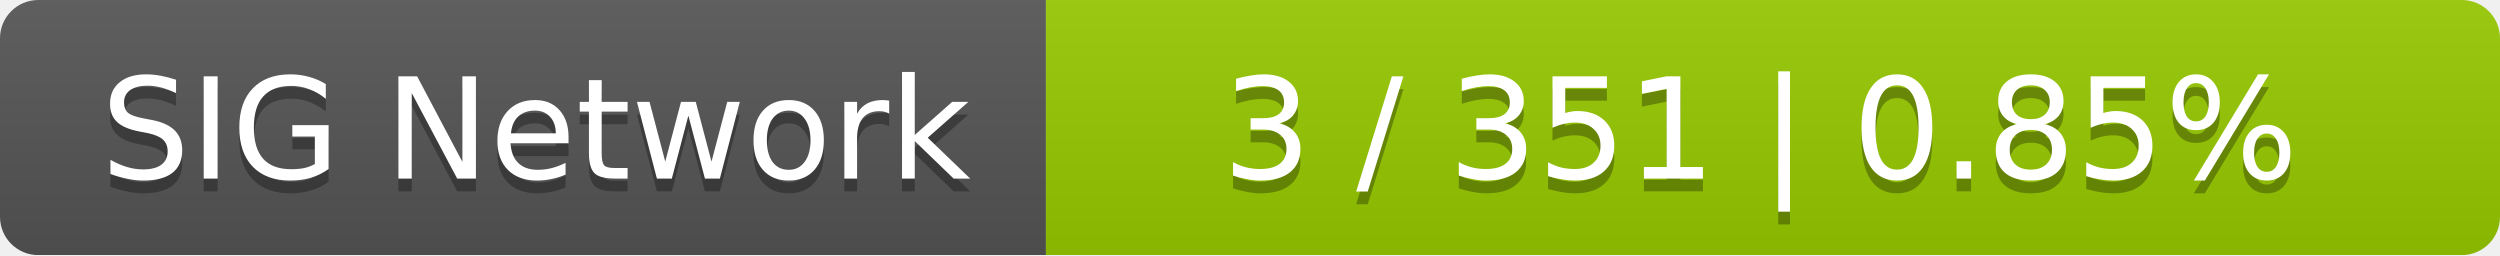
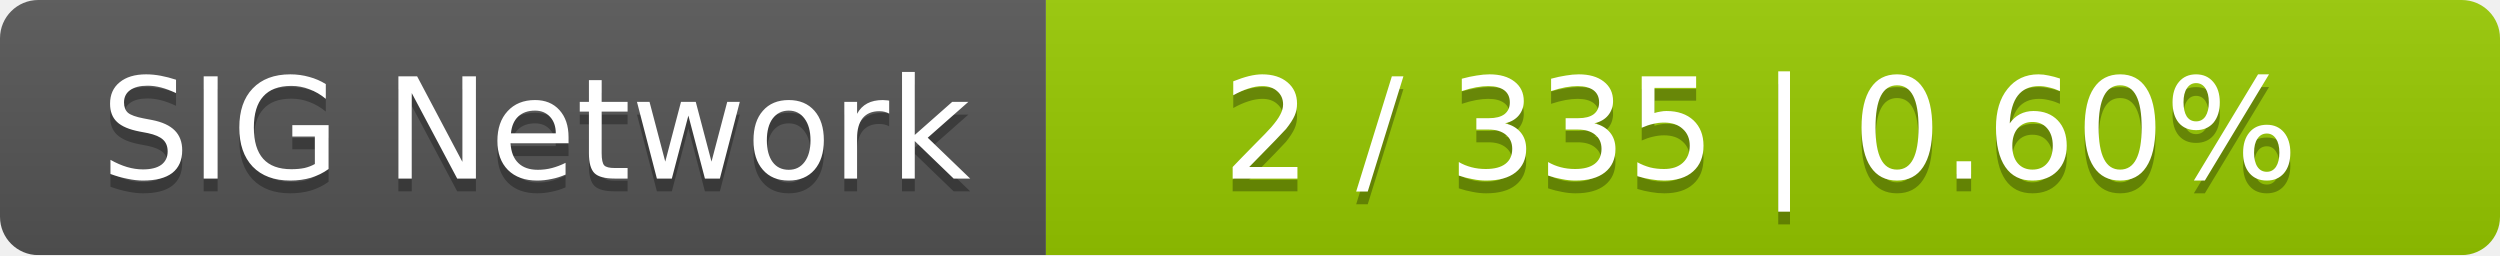
<svg xmlns="http://www.w3.org/2000/svg" width="196" height="20">
  <linearGradient id="smooth" x2="0" y2="100%">
    <stop offset="0" stop-color="#bbb" stop-opacity=".1" />
    <stop offset="1" stop-opacity=".1" />
  </linearGradient>
  <mask id="round">
    <rect width="196" height="20" rx="3" fill="#fff" />
  </mask>
  <g mask="url(#round)">
    <rect width="82" height="20" fill="#555" />
    <rect x="82" width="114" height="20" fill="#97ca00" />
    <rect width="196" height="20" fill="url(#smooth)" />
  </g>
  <g fill="#fff" text-anchor="middle" font-family="DejaVu Sans,Verdana,Geneva,sans-serif" font-size="11">
    <text x="42" y="15" fill="#010101" fill-opacity=".3">SIG Network</text>
    <text x="42" y="14">SIG Network</text>
-     <text x="138" y="15" fill="#010101" fill-opacity=".3">3 / 351    |    0.85%</text>
-     <text x="138" y="14">3 / 351    |    0.85%</text>
+     <text x="138" y="15" fill="#010101" fill-opacity=".3">2 / 335    |    0.60%</text>
+     <text x="138" y="14">2 / 335    |    0.60%</text>
  </g>
</svg>
